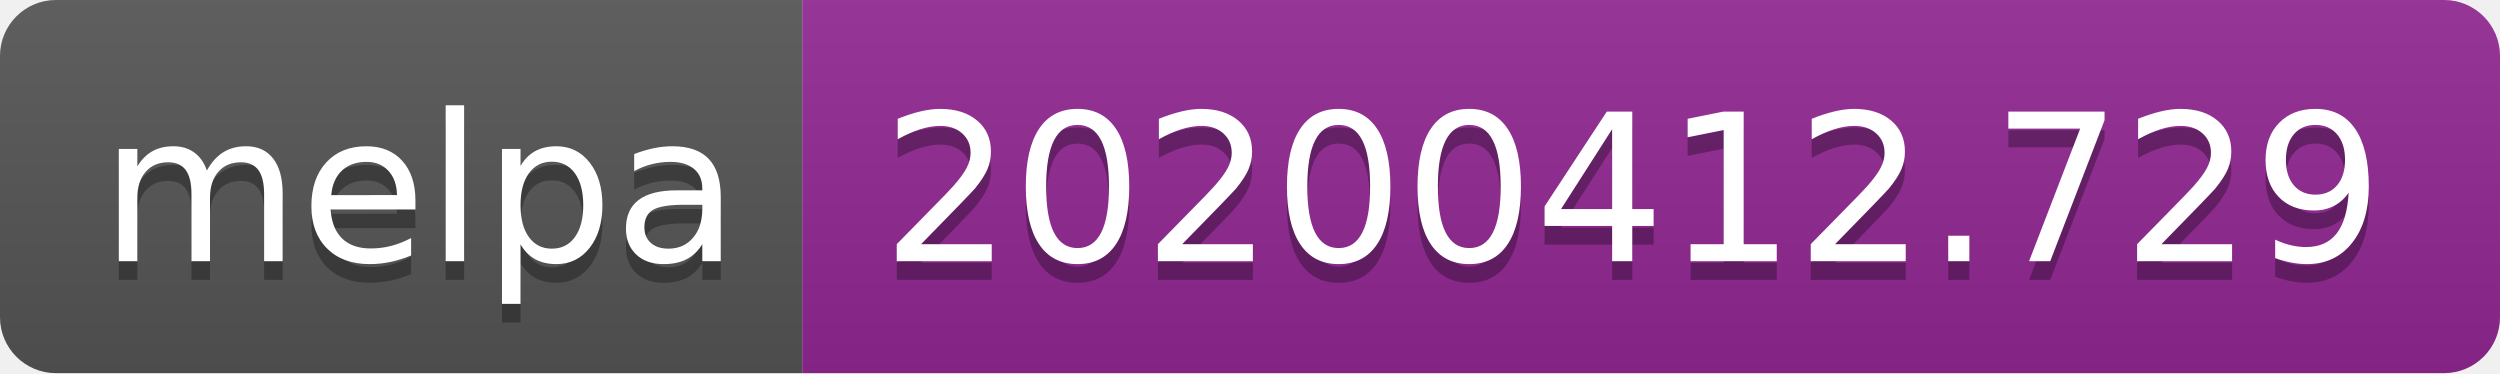
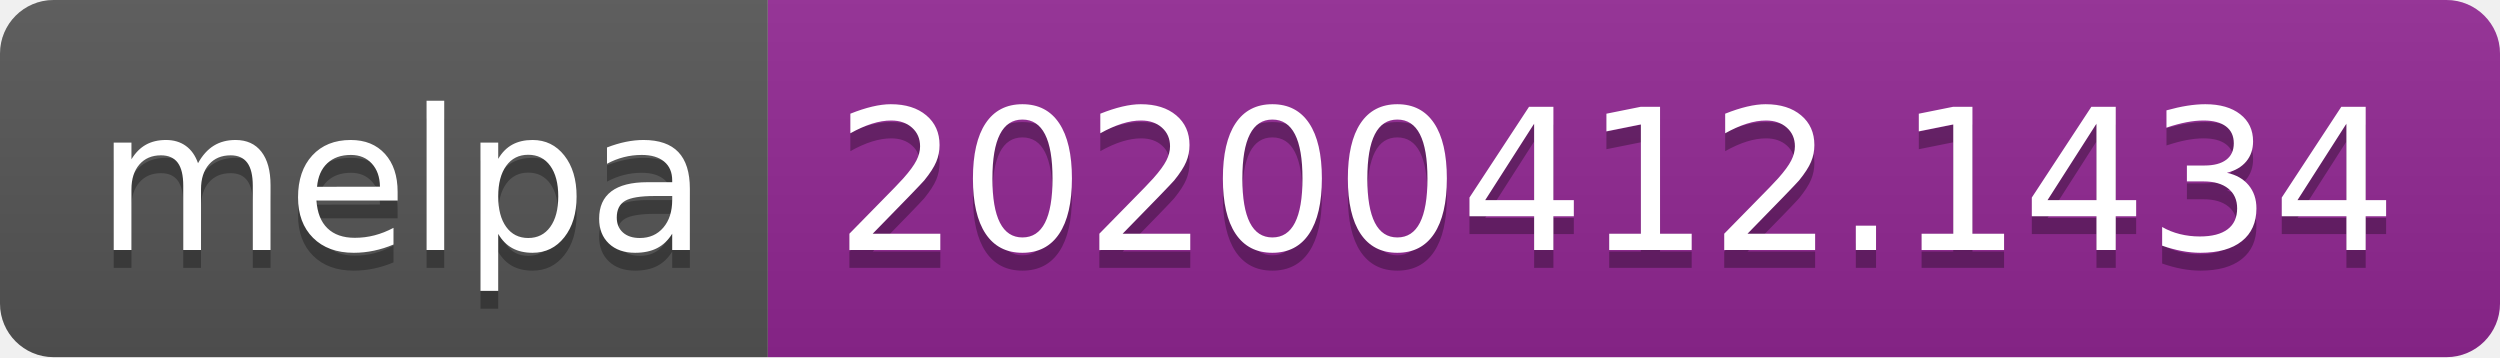
- <svg xmlns="http://www.w3.org/2000/svg" width="134" height="20">
+ <svg xmlns="http://www.w3.org/2000/svg" width="140" height="20">
  <linearGradient id="b" x2="0" y2="100%">
    <stop offset="0" stop-color="#bbb" stop-opacity=".1" />
    <stop offset="1" stop-opacity=".1" />
  </linearGradient>
  <clipPath id="a">
-     <rect width="134" height="20" rx="3" fill="#fff" />
+     <rect width="140" height="20" rx="3" fill="#fff" />
  </clipPath>
  <g clip-path="url(#a)">
    <path fill="#555" d="M0 0h43v20H0z" />
-     <path fill="#922793" d="M43 0h91v20H43z" />
-     <path fill="url(#b)" d="M0 0h134v20H0z" />
+     <path fill="#922793" d="M43 0h97v20H43z" />
+     <path fill="url(#b)" d="M0 0h140v20H0z" />
  </g>
  <g fill="#fff" text-anchor="middle" font-family="DejaVu Sans,Verdana,Geneva,sans-serif" font-size="110">
    <text x="225" y="150" fill="#010101" fill-opacity=".3" transform="scale(.1)" textLength="330">melpa</text>
    <text x="225" y="140" transform="scale(.1)" textLength="330">melpa</text>
-     <text x="875" y="150" fill="#010101" fill-opacity=".3" transform="scale(.1)" textLength="810">20200412.729</text>
-     <text x="875" y="140" transform="scale(.1)" textLength="810">20200412.729</text>
+     <text x="905" y="150" fill="#010101" fill-opacity=".3" transform="scale(.1)" textLength="870">20200412.1434</text>
+     <text x="905" y="140" transform="scale(.1)" textLength="870">20200412.1434</text>
  </g>
</svg>
